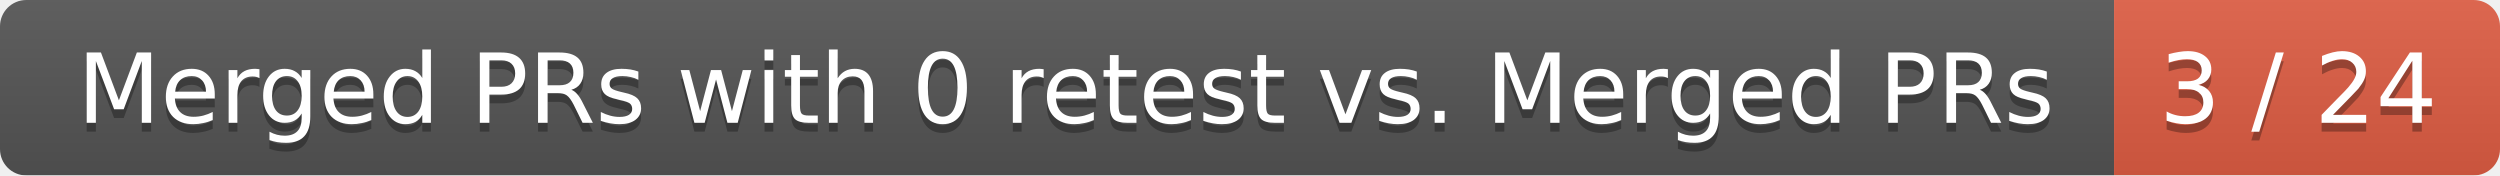
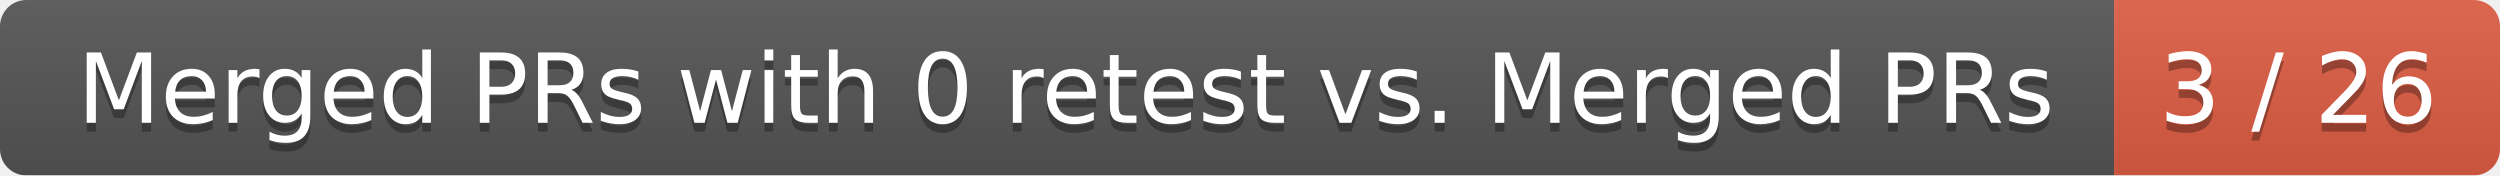
<svg xmlns="http://www.w3.org/2000/svg" width="285" height="20">
  <linearGradient id="smooth" x2="0" y2="100%">
    <stop offset="0" stop-color="#bbb" stop-opacity=".1" />
    <stop offset="1" stop-opacity=".1" />
  </linearGradient>
  <mask id="round">
    <rect width="285" height="20" rx="3" fill="#fff" />
  </mask>
  <g mask="url(#round)">
    <rect width="241" height="20" fill="#555" />
    <rect x="241" width="44" height="20" fill="#e05d44" />
    <rect width="285" height="20" fill="url(#smooth)" />
  </g>
  <g fill="#fff" text-anchor="middle" font-family="DejaVu Sans,Verdana,Geneva,sans-serif" font-size="11">
    <text x="121.5" y="15" fill="#010101" fill-opacity=".3">Merged PRs with 0 retest vs. Merged PRs</text>
    <text x="121.5" y="14">Merged PRs with 0 retest vs. Merged PRs</text>
-     <text x="262" y="15" fill="#010101" fill-opacity=".3">3 / 24</text>
-     <text x="262" y="14">3 / 24</text>
+     <text x="262" y="15" fill="#010101" fill-opacity=".3">3 / 26</text>
+     <text x="262" y="14">3 / 26</text>
  </g>
</svg>
